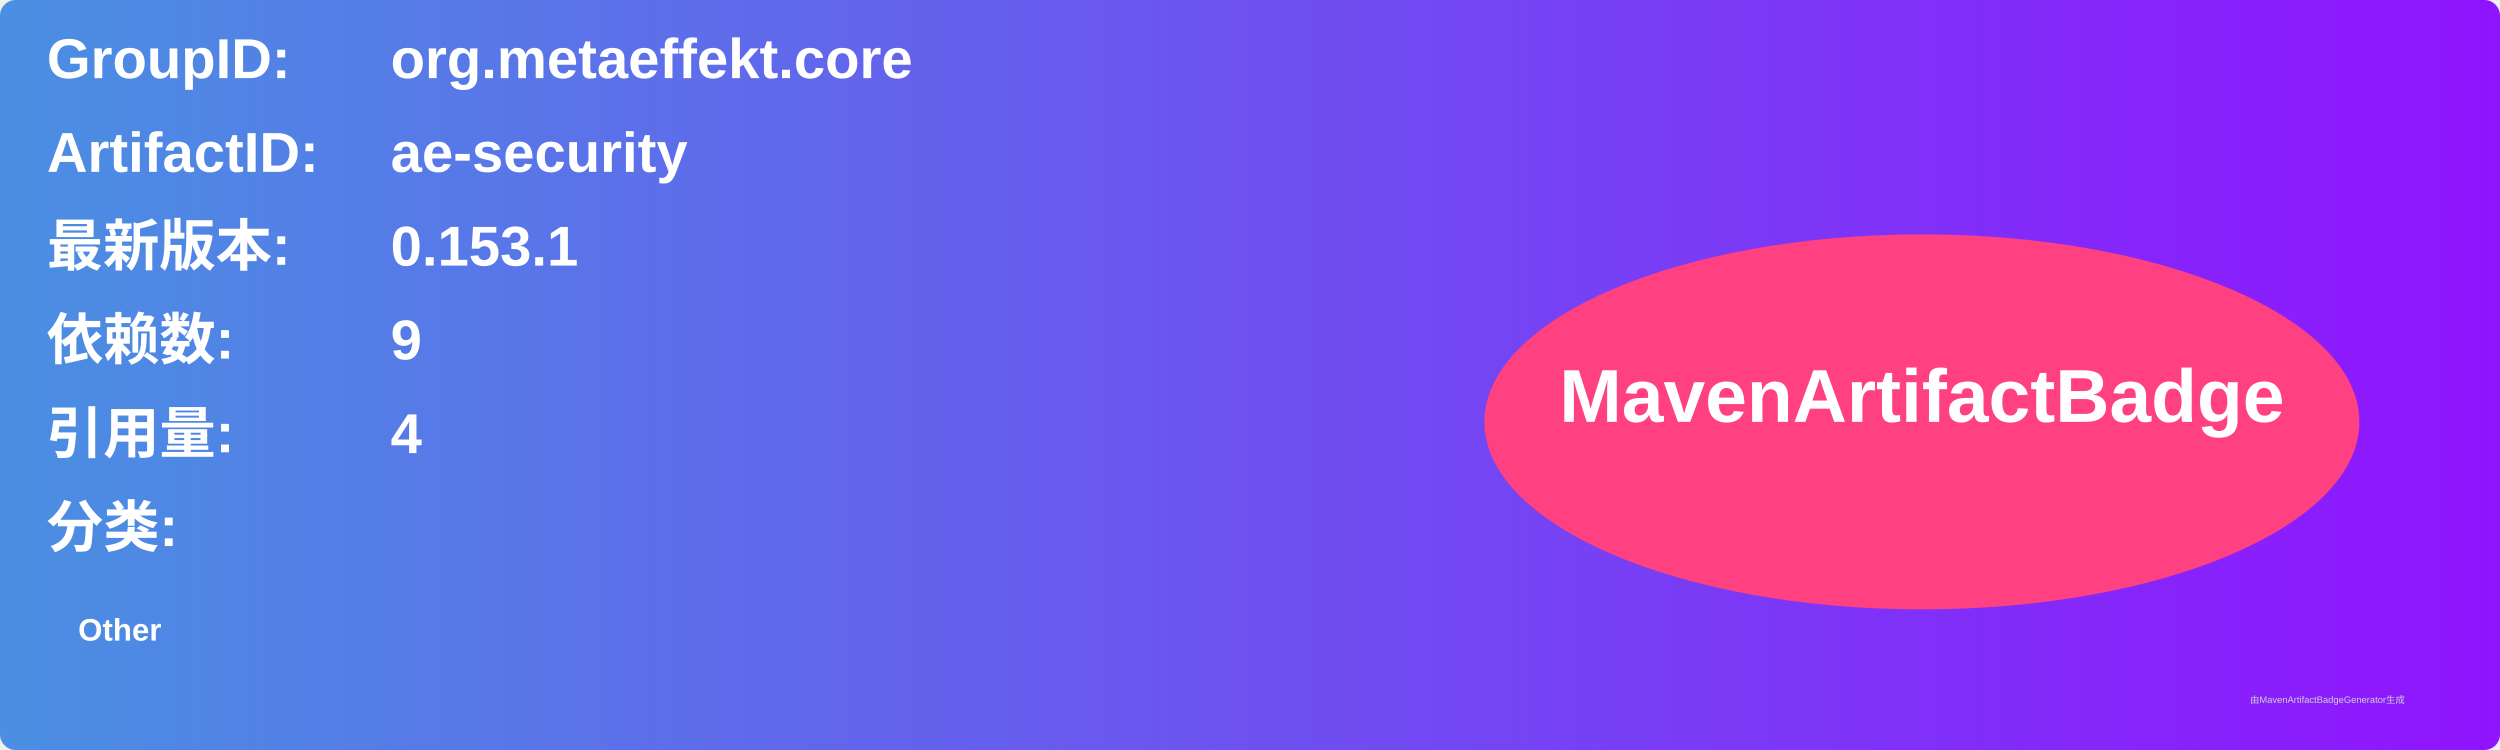
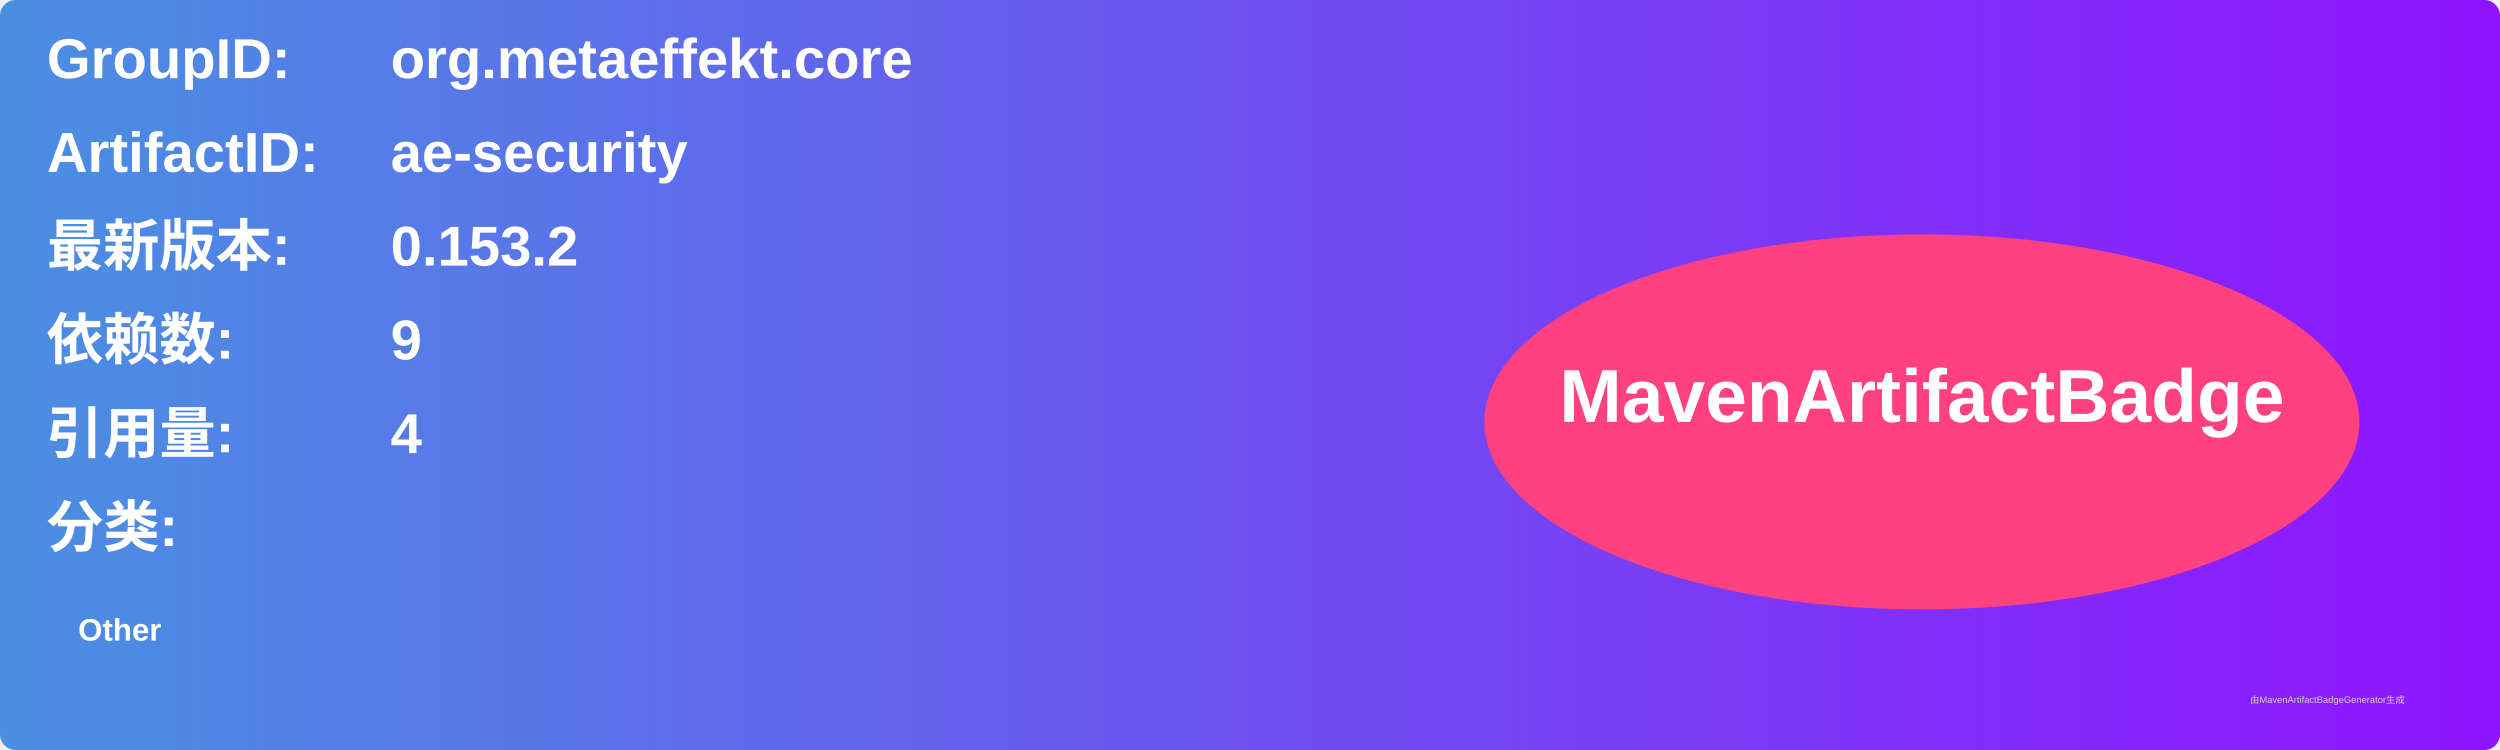
<svg xmlns="http://www.w3.org/2000/svg" width="800" height="240" viewBox="0 0 800 240">
  <linearGradient id="grad" x1="0%" y1="0%" x2="100%" y2="0%">
    <stop offset="0%" stop-color="#4a90e2" />
    <stop offset="100%" stop-color="#9013fe" />
  </linearGradient>
  <rect width="100%" height="100%" rx="5" ry="5" fill="url(#grad)" />
  <g transform="translate(15, 15)">
    <text x="0" y="10" font-family="Arial" font-size="18" fill="white" font-weight="bold" width="260">GroupID:</text>
    <text x="110" y="10" font-family="Arial" font-size="18" fill="white" font-weight="bold" width="460">org.metaeffekt.core</text>
    <text x="0" y="40" font-family="Arial" font-size="18" fill="white" font-weight="bold" width="260">ArtifactID:</text>
    <text x="110" y="40" font-family="Arial" font-size="18" fill="white" font-weight="bold" width="460">ae-security</text>
    <text x="0" y="70" font-family="Arial" font-size="18" fill="white" font-weight="bold">最新版本:</text>
    <text x="110" y="70" font-family="Arial" font-size="18" fill="white" font-weight="bold">
-       <tspan font-weight="bold">0.153.1</tspan>
+       <tspan font-weight="bold">0.153.2</tspan>
    </text>
    <text x="0" y="100" font-family="Arial" font-size="18" fill="white" font-weight="bold">依赖数: </text>
    <text x="110" y="100" font-family="Arial" font-size="18" fill="white">
      <tspan font-weight="bold">9</tspan>
    </text>
    <text x="0" y="130" font-family="Arial" font-size="18" fill="white" font-weight="bold">引用量: </text>
    <text x="110" y="130" font-family="Arial" font-size="18" fill="white">
      <tspan font-weight="bold">4</tspan>
    </text>
    <text x="0" y="160" font-family="Arial" font-size="18" fill="white" font-weight="bold">分类:</text>
    <text x="10" y="190" font-family="Arial" font-size="10" fill="white">
      <tspan font-weight="bold">Other</tspan>
    </text>
    <ellipse cx="600" cy="120" rx="140" ry="60" fill="#ff4081" />
    <text x="600" y="120" text-anchor="middle" font-family="Arial" font-size="24" fill="white" font-weight="bold">MavenArtifactBadge</text>
  </g>
  <text x="720" y="225" font-family="Arial" font-size="3" fill="#d0d0d0">由MavenArtifactBadgeGenerator生成</text>
</svg>
